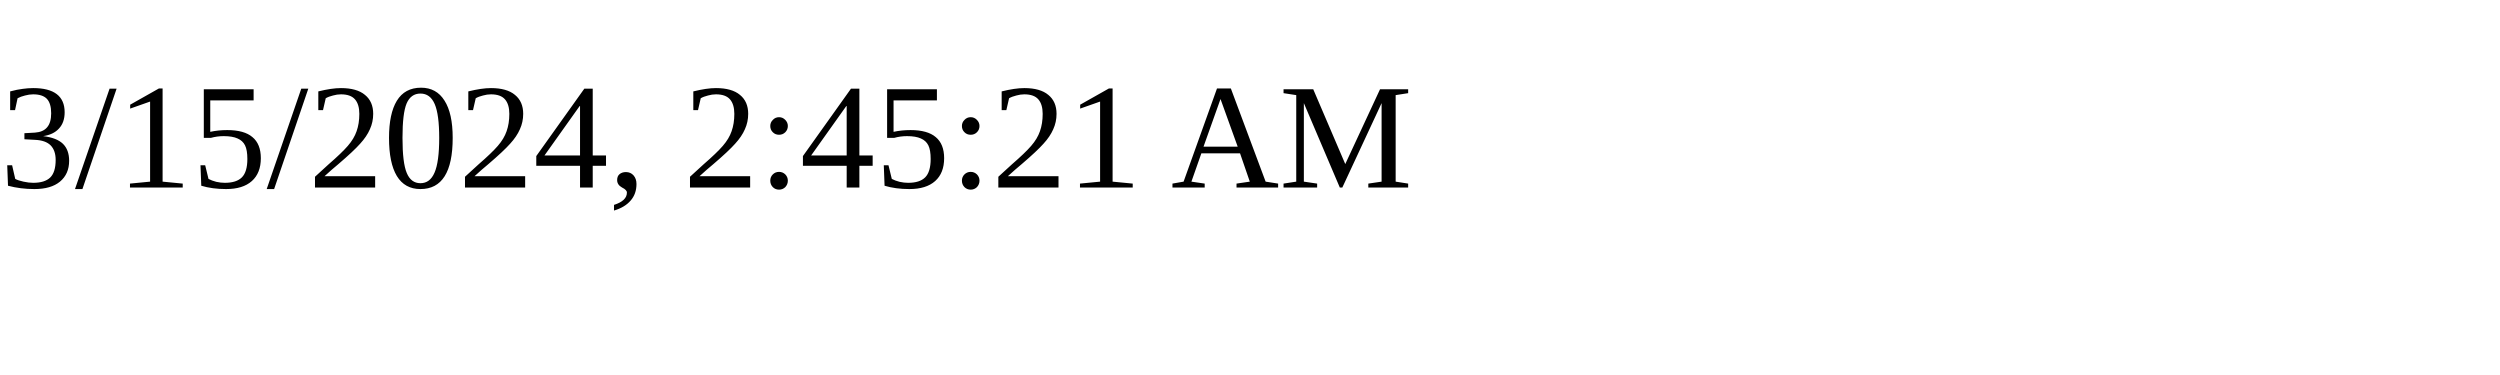
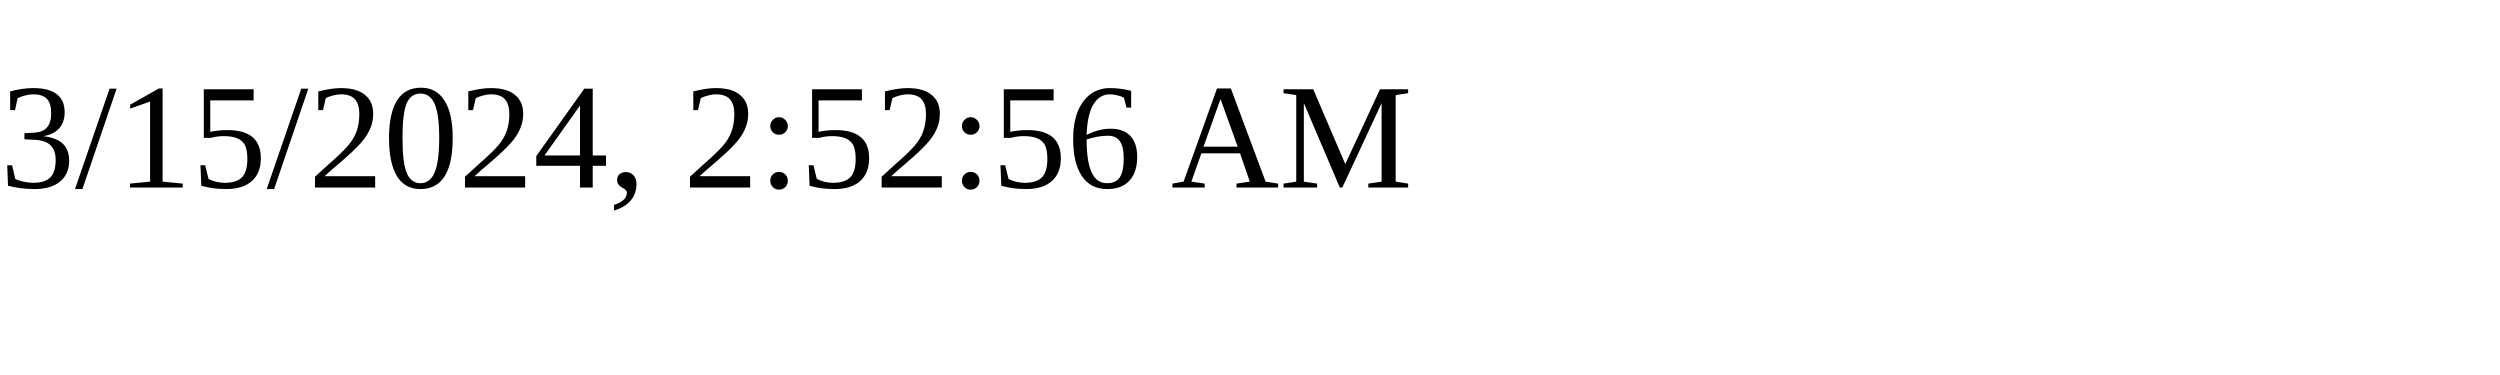
<svg xmlns="http://www.w3.org/2000/svg" height="30" width="200">
-   <text x="0" y="15">3/15/2024, 2:45:21 AM</text>
+   <text x="0" y="15">3/15/2024, 2:52:56 AM</text>
</svg>
